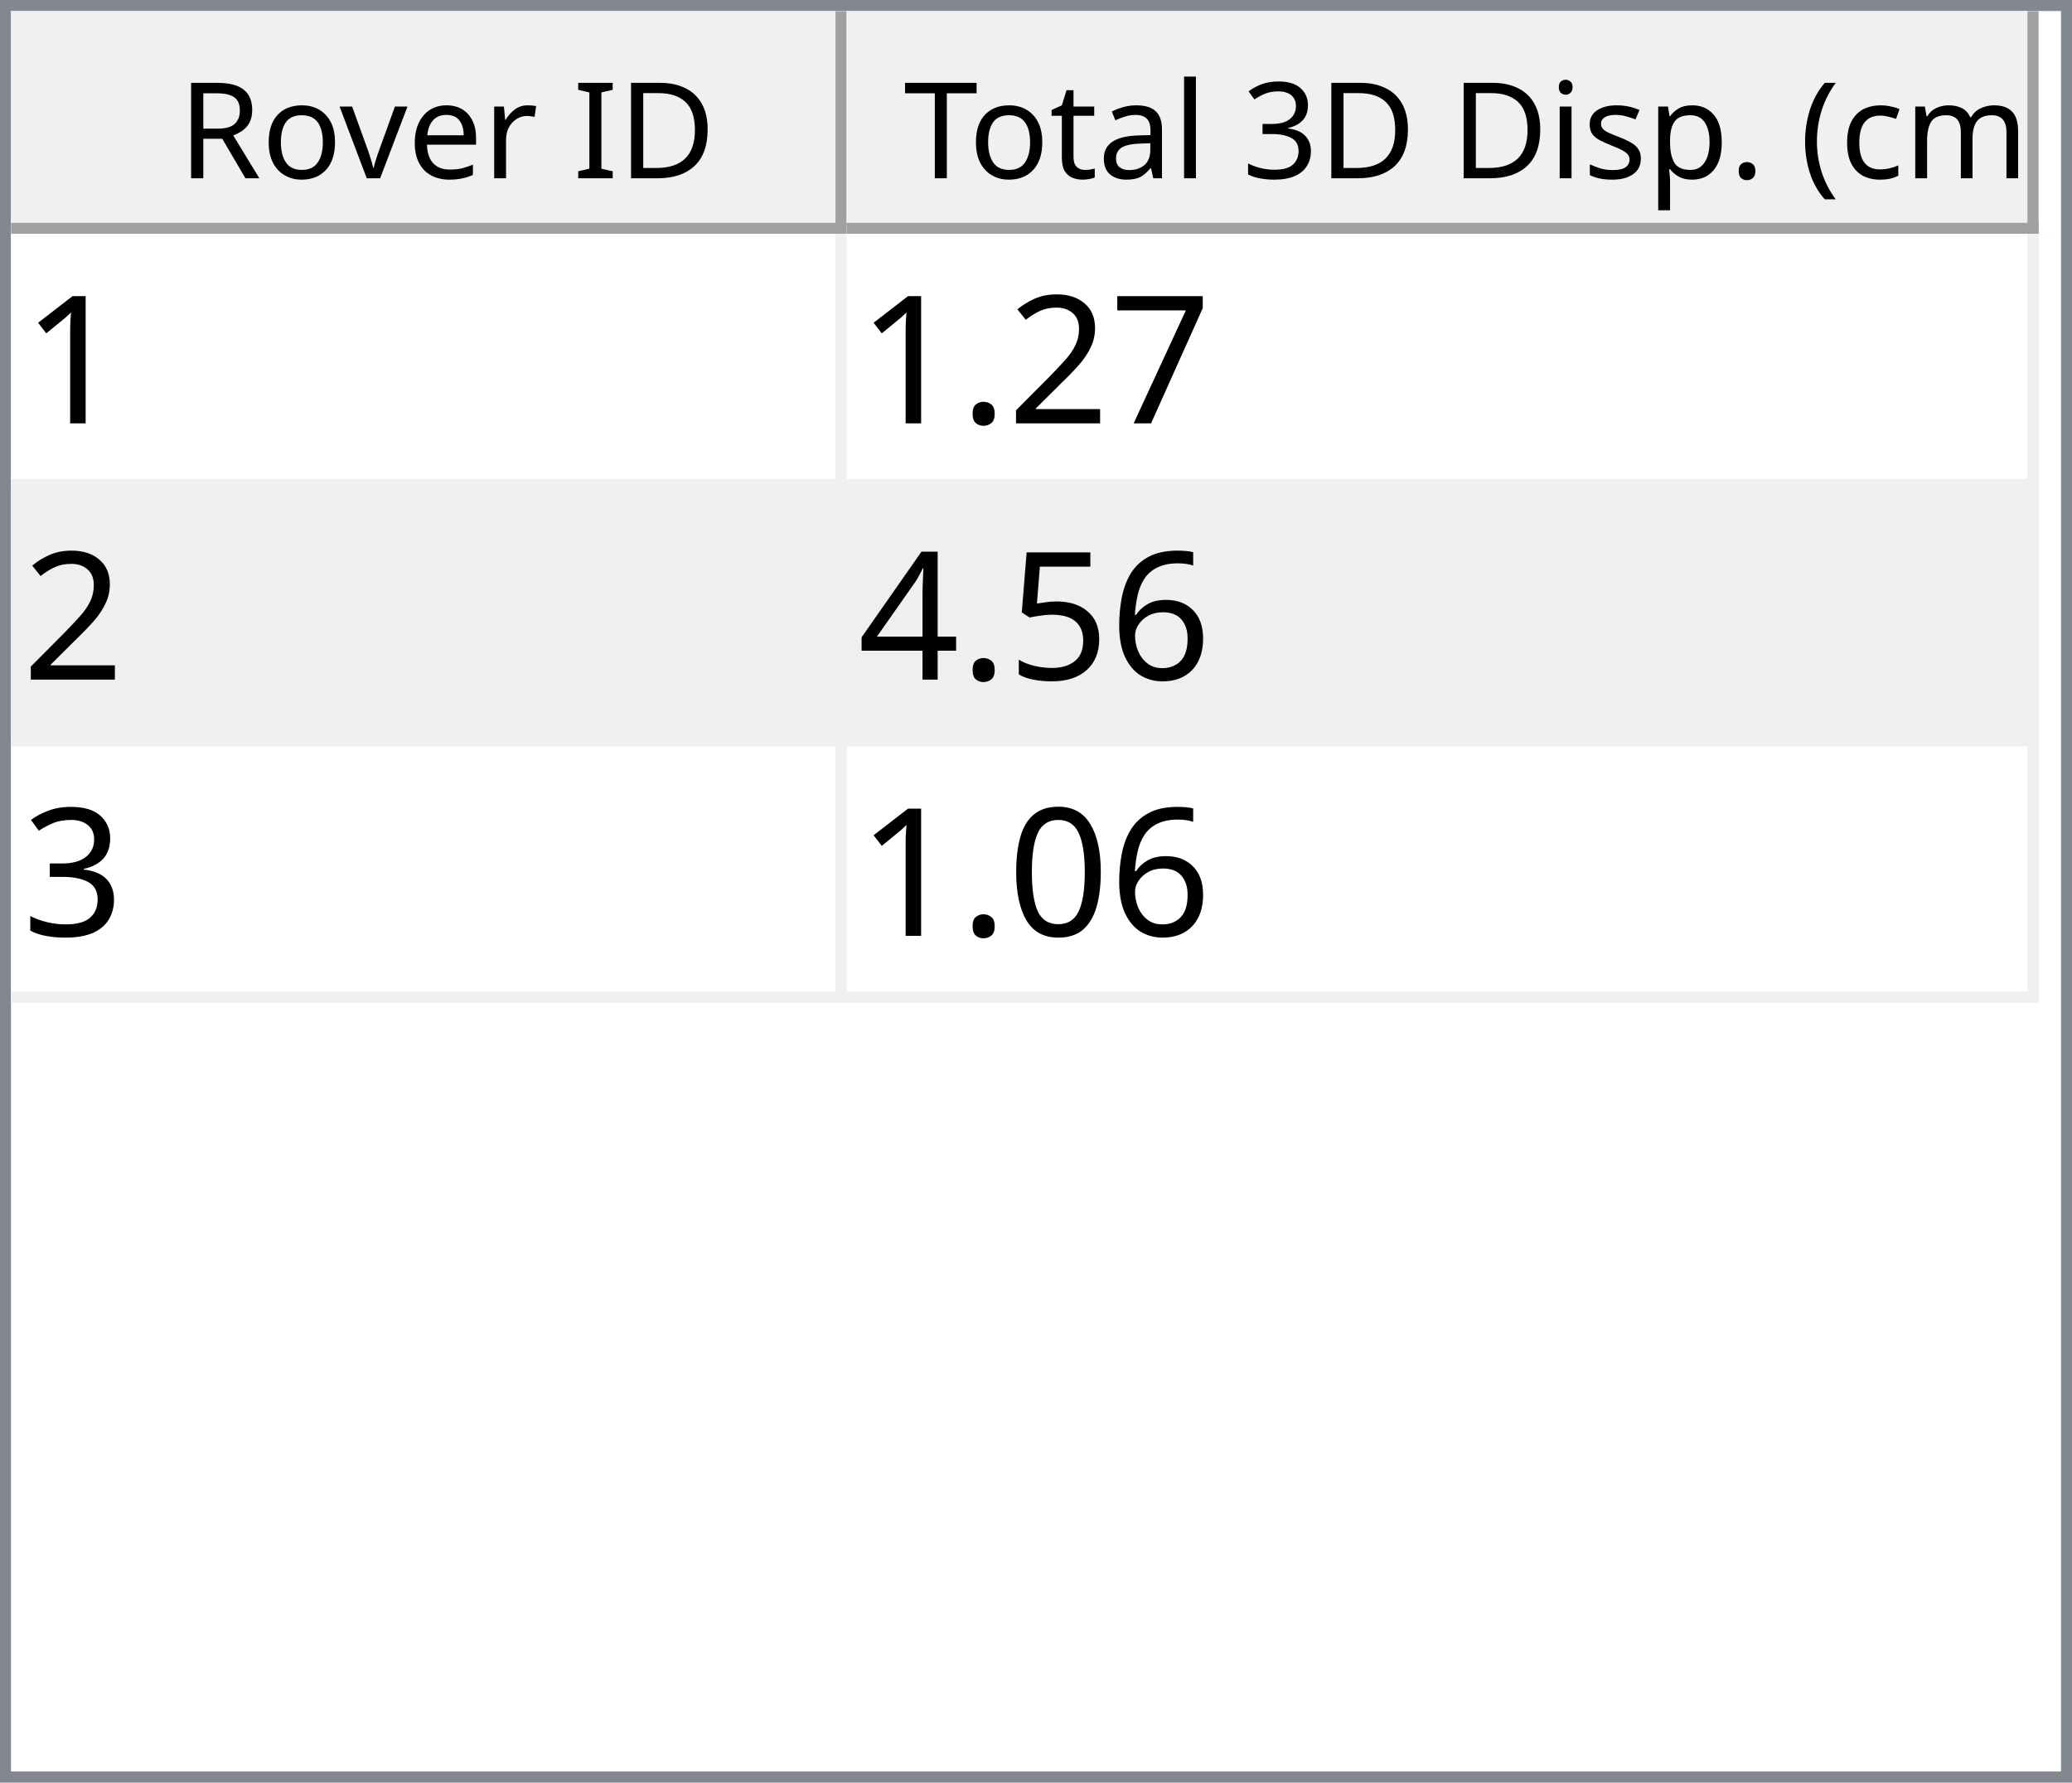
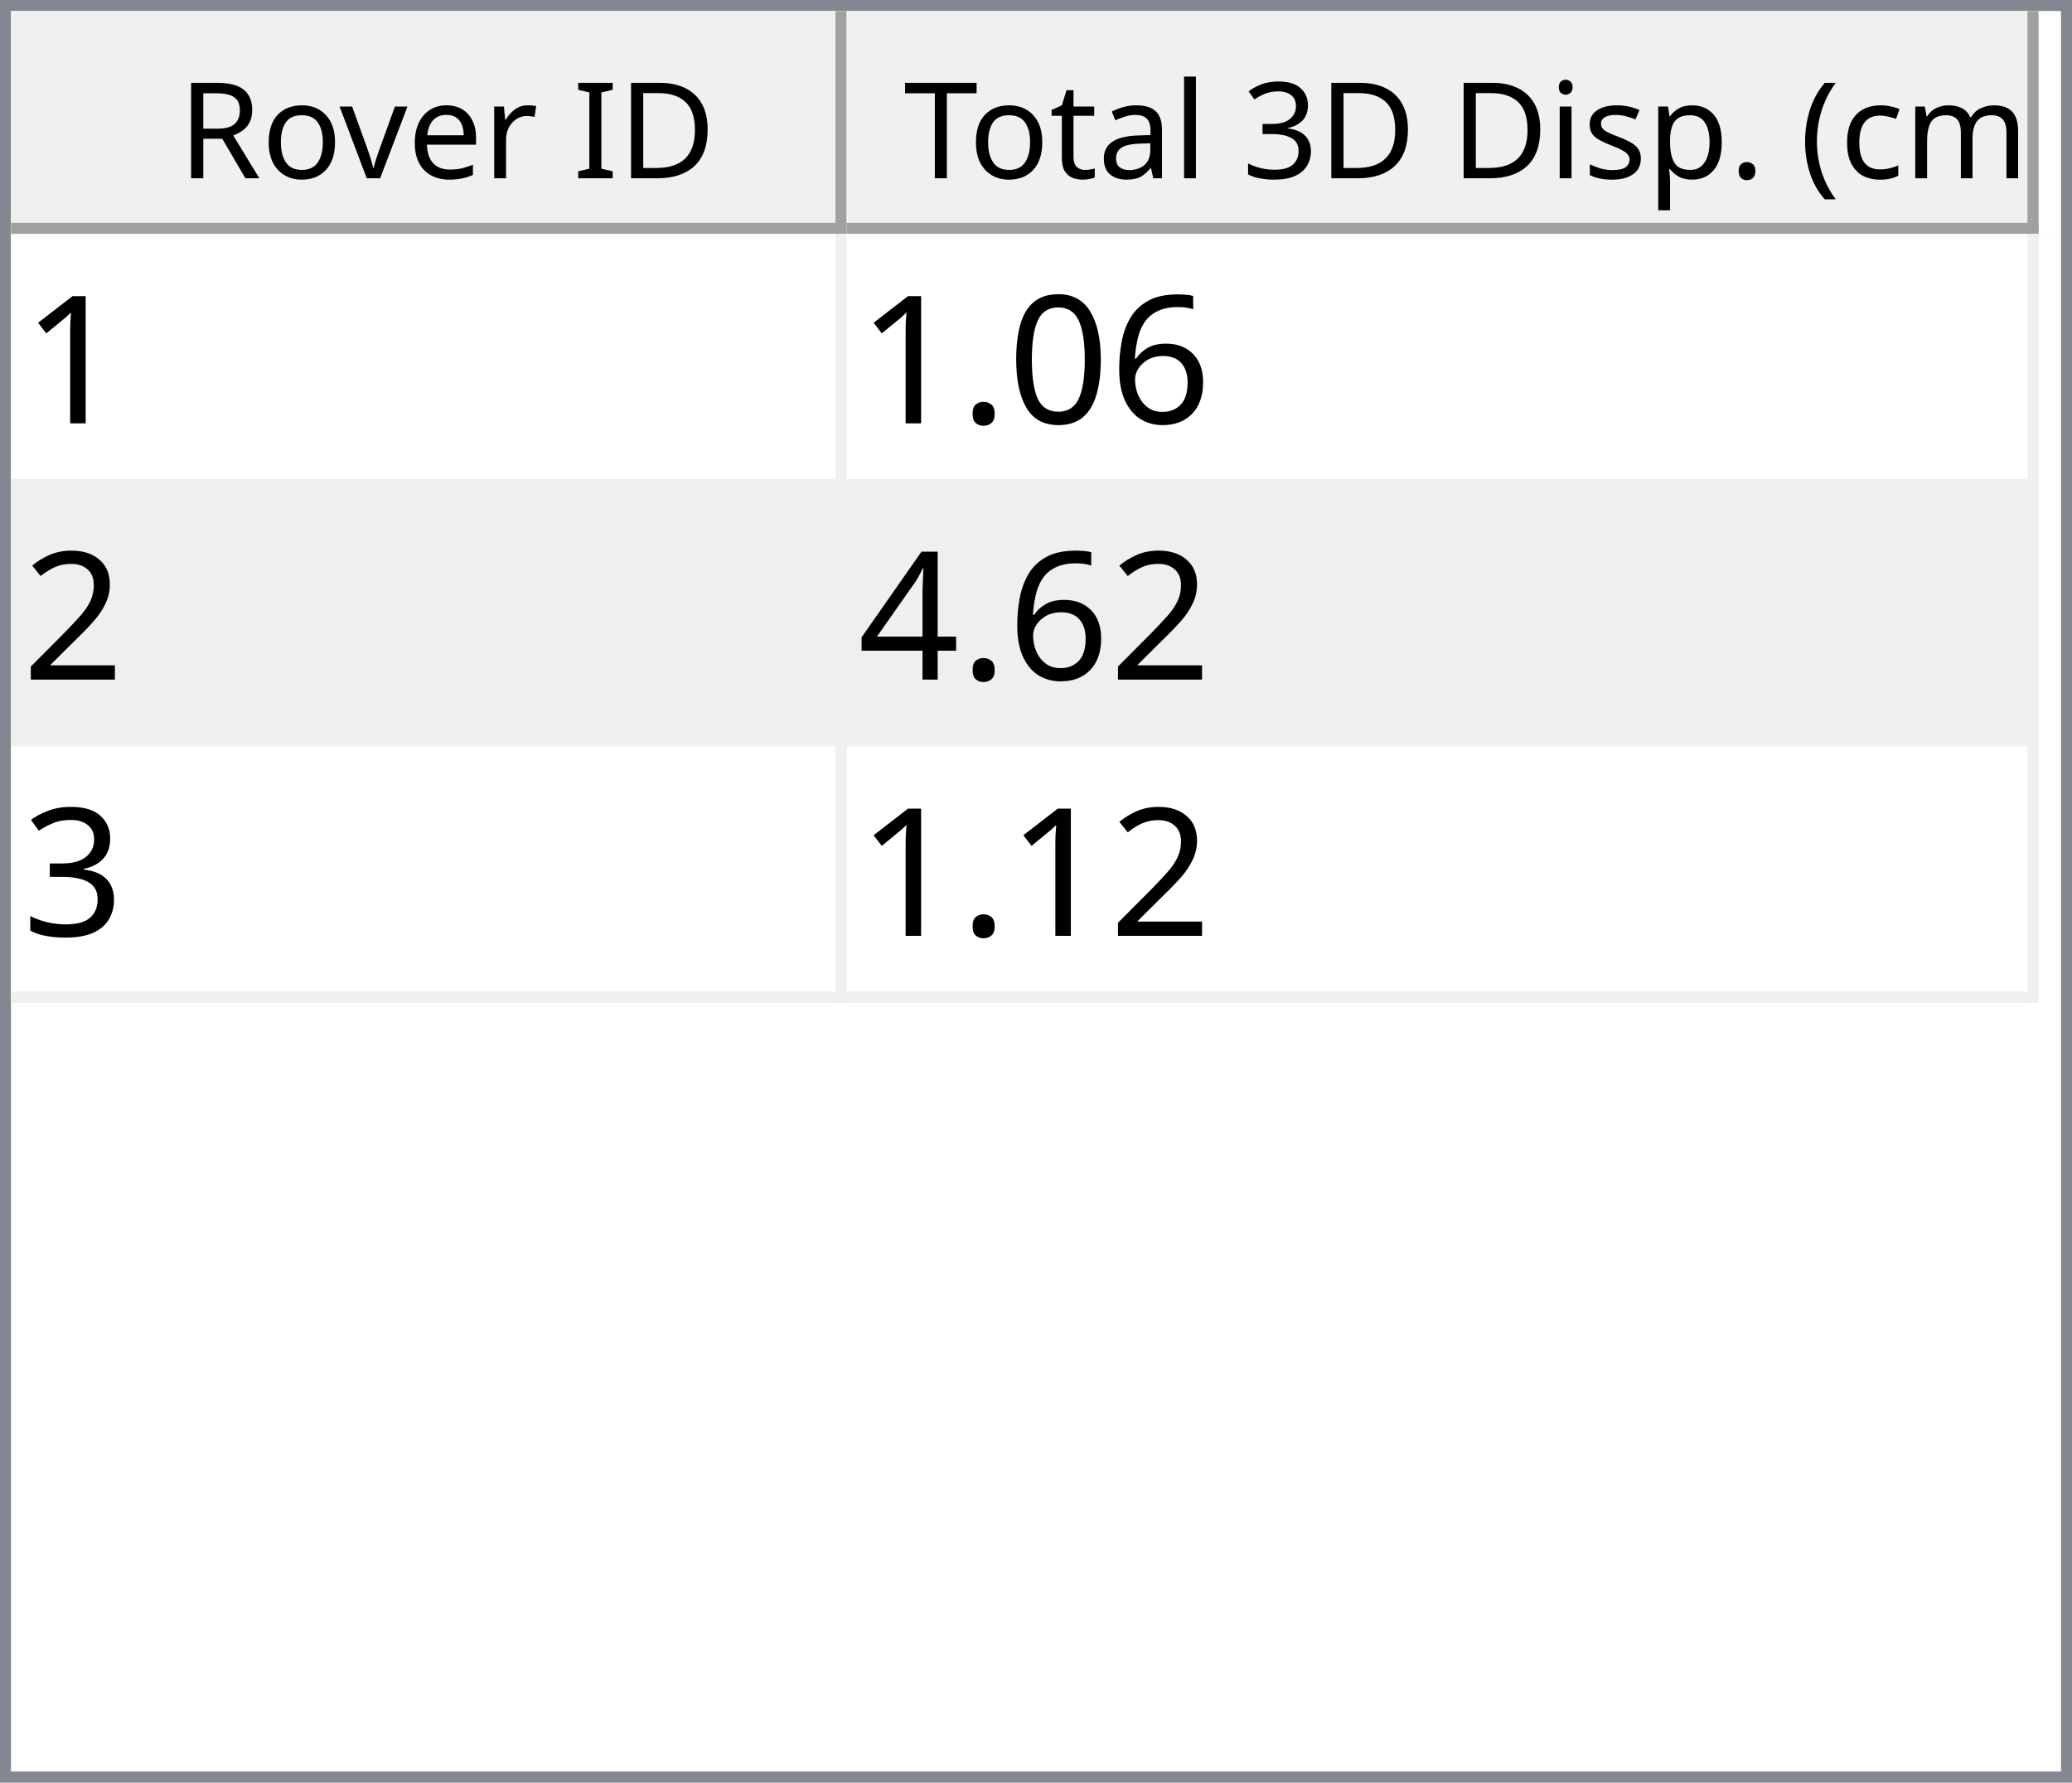
<svg xmlns="http://www.w3.org/2000/svg" style="fill-opacity:1; color-rendering:auto; color-interpolation:auto; text-rendering:auto; stroke:black; stroke-linecap:square; stroke-miterlimit:10; shape-rendering:auto; stroke-opacity:1; fill:black; stroke-dasharray:none; font-weight:normal; stroke-width:1; font-family:'Dialog'; font-style:normal; stroke-linejoin:miter; font-size:12px; stroke-dashoffset:0; image-rendering:auto;" width="186" height="160">
  <defs id="genericDefs" />
  <g>
    <defs id="defs1">
      <clipPath clipPathUnits="userSpaceOnUse" id="clipPath1">
        <path d="M0 0 L186 0 L186 160 L0 160 L0 0 Z" />
      </clipPath>
      <clipPath clipPathUnits="userSpaceOnUse" id="clipPath2">
        <path d="M0 0 L0 160 L186 160 L186 0 Z" />
      </clipPath>
      <clipPath clipPathUnits="userSpaceOnUse" id="clipPath3">
        <path d="M0 0 L0 20 L184 20 L184 0 Z" />
      </clipPath>
      <clipPath clipPathUnits="userSpaceOnUse" id="clipPath4">
        <path d="M0 0 L0 20 L75 20 L75 0 Z" />
      </clipPath>
      <clipPath clipPathUnits="userSpaceOnUse" id="clipPath5">
        <path d="M1 1 L1 19 L74 19 L74 1 Z" />
      </clipPath>
      <clipPath clipPathUnits="userSpaceOnUse" id="clipPath6">
        <path d="M0 0 L0 18 L73 18 L73 0 Z" />
      </clipPath>
      <clipPath clipPathUnits="userSpaceOnUse" id="clipPath7">
        <path d="M-0.5 -0.5 L-0.5 19.5 L74.5 19.5 L74.5 -0.5 Z" />
      </clipPath>
      <clipPath clipPathUnits="userSpaceOnUse" id="clipPath8">
        <path d="M0 0 L0 20 L107 20 L107 0 Z" />
      </clipPath>
      <clipPath clipPathUnits="userSpaceOnUse" id="clipPath9">
        <path d="M1 1 L1 19 L106 19 L106 1 Z" />
      </clipPath>
      <clipPath clipPathUnits="userSpaceOnUse" id="clipPath10">
        <path d="M0 0 L0 18 L105 18 L105 0 Z" />
      </clipPath>
      <clipPath clipPathUnits="userSpaceOnUse" id="clipPath11">
        <path d="M-0.5 -0.5 L-0.5 19.5 L106.5 19.5 L106.5 -0.5 Z" />
      </clipPath>
      <clipPath clipPathUnits="userSpaceOnUse" id="clipPath12">
        <path d="M0 0 L0 138 L184 138 L184 0 Z" />
      </clipPath>
      <clipPath clipPathUnits="userSpaceOnUse" id="clipPath13">
        <path d="M0 0 L0 69 L182 69 L182 0 Z" />
      </clipPath>
      <clipPath clipPathUnits="userSpaceOnUse" id="clipPath14">
        <path d="M-0.5 -0.5 L-0.5 68.5 L181.5 68.5 L181.5 -0.5 Z" />
      </clipPath>
      <clipPath clipPathUnits="userSpaceOnUse" id="clipPath15">
        <path d="M0 0 L0 22 L74 22 L74 0 Z" />
      </clipPath>
      <clipPath clipPathUnits="userSpaceOnUse" id="clipPath16">
        <path d="M0 0 L0 22 L106 22 L106 0 Z" />
      </clipPath>
      <font horiz-adv-x="64.551" id="font1">
        <font-face ascent="107.91" descent="25.098" units-per-em="100" style="font-style:normal; font-family:Segoe UI; font-weight:normal;" />
        <missing-glyph horiz-adv-x="64.551" d="M8.109 0 L8.109 68.266 L56.453 68.266 L56.453 0 L8.109 0 ZM15.328 7.234 L49.219 7.234 L49.219 61.031 L15.328 61.031 L15.328 7.234 Z" />
        <glyph unicode="D" horiz-adv-x="70.117" d="M9.188 0 L9.188 70.016 L28.516 70.016 Q65.531 70.016 65.531 35.891 Q65.531 19.672 55.25 9.836 Q44.969 0 27.734 0 L9.188 0 ZM17.391 62.594 L17.391 7.422 L27.828 7.422 Q41.609 7.422 49.273 14.797 Q56.938 22.172 56.938 35.688 Q56.938 62.594 28.328 62.594 L17.391 62.594 Z" />
        <glyph unicode="I" horiz-adv-x="26.611" d="M17.391 0 L9.188 0 L9.188 70.016 L17.391 70.016 L17.391 0 Z" />
        <glyph unicode=" " horiz-adv-x="27.393" d="" />
        <glyph unicode="r" horiz-adv-x="34.766" d="M34.188 41.891 Q32.078 43.5 28.125 43.5 Q23 43.5 19.555 38.672 Q16.109 33.844 16.109 25.484 L16.109 0 L8.109 0 L8.109 50 L16.109 50 L16.109 39.703 L16.312 39.703 Q18.016 44.969 21.531 47.922 Q25.047 50.875 29.391 50.875 Q32.516 50.875 34.188 50.203 L34.188 41.891 Z" />
        <glyph unicode="e" horiz-adv-x="52.295" d="M48.297 23 L12.984 23 Q13.188 14.656 17.484 10.109 Q21.781 5.562 29.297 5.562 Q37.75 5.562 44.828 11.141 L44.828 3.609 Q38.234 -1.172 27.391 -1.172 Q16.797 -1.172 10.742 5.641 Q4.688 12.453 4.688 24.812 Q4.688 36.469 11.305 43.82 Q17.922 51.172 27.734 51.172 Q37.547 51.172 42.922 44.828 Q48.297 38.484 48.297 27.203 L48.297 23 ZM40.094 29.781 Q40.047 36.719 36.75 40.578 Q33.453 44.438 27.594 44.438 Q21.922 44.438 17.969 40.383 Q14.016 36.328 13.094 29.781 L40.094 29.781 Z" />
        <glyph unicode="v" horiz-adv-x="47.9" d="M47.406 50 L27.484 0 L19.625 0 L0.688 50 L9.469 50 L22.172 13.672 Q23.578 9.672 23.922 6.688 L24.125 6.688 Q24.609 10.453 25.688 13.484 L38.969 50 L47.406 50 Z" />
        <glyph unicode="o" horiz-adv-x="58.594" d="M29 -1.172 Q17.922 -1.172 11.305 5.836 Q4.688 12.844 4.688 24.422 Q4.688 37.016 11.57 44.094 Q18.453 51.172 30.172 51.172 Q41.359 51.172 47.633 44.289 Q53.906 37.406 53.906 25.203 Q53.906 13.234 47.141 6.031 Q40.375 -1.172 29 -1.172 ZM29.594 44.438 Q21.875 44.438 17.383 39.188 Q12.891 33.938 12.891 24.703 Q12.891 15.828 17.43 10.695 Q21.969 5.562 29.594 5.562 Q37.359 5.562 41.531 10.594 Q45.703 15.625 45.703 24.906 Q45.703 34.281 41.531 39.359 Q37.359 44.438 29.594 44.438 Z" />
        <glyph unicode="R" horiz-adv-x="59.814" d="M59.375 0 L49.609 0 L37.891 19.625 Q36.281 22.359 34.766 24.289 Q33.25 26.219 31.664 27.438 Q30.078 28.656 28.25 29.219 Q26.422 29.781 24.125 29.781 L17.391 29.781 L17.391 0 L9.188 0 L9.188 70.016 L30.078 70.016 Q34.672 70.016 38.555 68.867 Q42.438 67.719 45.289 65.375 Q48.141 63.031 49.758 59.547 Q51.375 56.062 51.375 51.375 Q51.375 47.703 50.273 44.656 Q49.172 41.609 47.148 39.211 Q45.125 36.812 42.266 35.133 Q39.406 33.453 35.844 32.516 L35.844 32.328 Q37.594 31.547 38.891 30.547 Q40.188 29.547 41.359 28.18 Q42.531 26.812 43.68 25.078 Q44.828 23.344 46.234 21.047 L59.375 0 ZM17.391 62.594 L17.391 37.203 L28.516 37.203 Q31.594 37.203 34.203 38.133 Q36.812 39.062 38.719 40.797 Q40.625 42.531 41.703 45.047 Q42.781 47.562 42.781 50.688 Q42.781 56.297 39.141 59.445 Q35.5 62.594 28.609 62.594 L17.391 62.594 Z" />
        <glyph unicode=")" horiz-adv-x="30.176" d="M8.297 -15.922 L1.172 -15.922 Q16.406 2.344 16.406 26.812 Q16.406 51.469 1.078 70.016 L8.297 70.016 Q23.531 52.156 23.531 26.703 Q23.531 1.375 8.297 -15.922 Z" />
        <glyph unicode="m" horiz-adv-x="86.133" d="M79.109 0 L71.094 0 L71.094 28.719 Q71.094 37.016 68.531 40.727 Q65.969 44.438 59.906 44.438 Q54.781 44.438 51.195 39.75 Q47.609 35.062 47.609 28.516 L47.609 0 L39.594 0 L39.594 29.688 Q39.594 44.438 28.219 44.438 Q22.953 44.438 19.531 40.016 Q16.109 35.594 16.109 28.516 L16.109 0 L8.109 0 L8.109 50 L16.109 50 L16.109 42.094 L16.312 42.094 Q21.625 51.172 31.844 51.172 Q36.969 51.172 40.773 48.312 Q44.578 45.453 46 40.828 Q51.562 51.172 62.594 51.172 Q79.109 51.172 79.109 30.812 L79.109 0 Z" />
        <glyph unicode="c" horiz-adv-x="46.191" d="M42.188 2.297 Q36.422 -1.172 28.516 -1.172 Q17.828 -1.172 11.258 5.789 Q4.688 12.75 4.688 23.828 Q4.688 36.188 11.766 43.68 Q18.844 51.172 30.672 51.172 Q37.25 51.172 42.281 48.734 L42.281 40.531 Q36.719 44.438 30.375 44.438 Q22.703 44.438 17.797 38.945 Q12.891 33.453 12.891 24.516 Q12.891 15.719 17.508 10.641 Q22.125 5.562 29.891 5.562 Q36.422 5.562 42.188 9.906 L42.188 2.297 Z" />
        <glyph unicode="(" horiz-adv-x="30.176" d="M29.109 -15.922 L21.969 -15.922 Q6.844 1.375 6.844 26.703 Q6.844 52.156 21.969 70.016 L29.203 70.016 Q13.875 51.469 13.875 26.812 Q13.875 2.344 29.109 -15.922 Z" />
        <glyph unicode="." horiz-adv-x="21.68" d="M10.891 -1.078 Q8.641 -1.078 7.055 0.539 Q5.469 2.156 5.469 4.391 Q5.469 6.641 7.055 8.273 Q8.641 9.906 10.891 9.906 Q13.188 9.906 14.797 8.273 Q16.406 6.641 16.406 4.391 Q16.406 2.156 14.797 0.539 Q13.188 -1.078 10.891 -1.078 Z" />
        <glyph unicode="p" horiz-adv-x="58.789" d="M16.312 7.234 L16.109 7.234 L16.109 -23 L8.109 -23 L8.109 50 L16.109 50 L16.109 41.219 L16.312 41.219 Q22.219 51.172 33.594 51.172 Q43.266 51.172 48.688 44.461 Q54.109 37.75 54.109 26.469 Q54.109 13.922 48 6.375 Q41.891 -1.172 31.297 -1.172 Q21.578 -1.172 16.312 7.234 ZM16.109 27.391 L16.109 20.406 Q16.109 14.203 20.141 9.883 Q24.172 5.562 30.375 5.562 Q37.641 5.562 41.773 11.133 Q45.906 16.703 45.906 26.609 Q45.906 34.969 42.047 39.703 Q38.188 44.438 31.594 44.438 Q24.609 44.438 20.359 39.578 Q16.109 34.719 16.109 27.391 Z" />
        <glyph unicode="s" horiz-adv-x="42.432" d="M5.078 1.812 L5.078 10.406 Q11.625 5.562 19.484 5.562 Q30.031 5.562 30.031 12.594 Q30.031 14.594 29.125 15.992 Q28.219 17.391 26.68 18.461 Q25.141 19.531 23.07 20.383 Q21 21.234 18.609 22.172 Q15.281 23.484 12.766 24.828 Q10.25 26.172 8.57 27.859 Q6.891 29.547 6.031 31.695 Q5.172 33.844 5.172 36.719 Q5.172 40.234 6.789 42.945 Q8.406 45.656 11.086 47.484 Q13.766 49.312 17.211 50.242 Q20.656 51.172 24.312 51.172 Q30.812 51.172 35.938 48.922 L35.938 40.828 Q30.422 44.438 23.25 44.438 Q21 44.438 19.195 43.922 Q17.391 43.406 16.094 42.477 Q14.797 41.547 14.086 40.258 Q13.375 38.969 13.375 37.406 Q13.375 35.453 14.086 34.133 Q14.797 32.812 16.164 31.789 Q17.531 30.766 19.484 29.938 Q21.438 29.109 23.922 28.125 Q27.25 26.859 29.883 25.516 Q32.516 24.172 34.375 22.484 Q36.234 20.797 37.234 18.602 Q38.234 16.406 38.234 13.375 Q38.234 9.672 36.602 6.938 Q34.969 4.203 32.234 2.398 Q29.5 0.594 25.93 -0.289 Q22.359 -1.172 18.453 -1.172 Q10.75 -1.172 5.078 1.812 Z" />
        <glyph unicode="i" horiz-adv-x="24.219" d="M12.203 62.703 Q10.062 62.703 8.547 64.164 Q7.031 65.625 7.031 67.875 Q7.031 70.125 8.547 71.609 Q10.062 73.094 12.203 73.094 Q14.406 73.094 15.945 71.609 Q17.484 70.125 17.484 67.875 Q17.484 65.719 15.945 64.211 Q14.406 62.703 12.203 62.703 ZM16.109 0 L8.109 0 L8.109 50 L16.109 50 L16.109 0 Z" />
        <glyph unicode="3" horiz-adv-x="53.906" d="M46.531 19.828 Q46.531 15.094 44.75 11.211 Q42.969 7.328 39.719 4.57 Q36.469 1.812 31.93 0.297 Q27.391 -1.219 21.922 -1.219 Q11.922 -1.219 6 2.594 L6 11.188 Q13.094 5.609 22.219 5.609 Q25.875 5.609 28.828 6.539 Q31.781 7.469 33.906 9.227 Q36.031 10.984 37.18 13.477 Q38.328 15.969 38.328 19.094 Q38.328 32.812 18.797 32.812 L12.984 32.812 L12.984 39.594 L18.5 39.594 Q35.797 39.594 35.797 52.484 Q35.797 64.406 22.609 64.406 Q15.188 64.406 8.688 59.422 L8.688 67.188 Q15.375 71.188 24.609 71.188 Q29 71.188 32.57 69.969 Q36.141 68.75 38.68 66.555 Q41.219 64.359 42.609 61.281 Q44 58.203 44 54.5 Q44 40.672 30.031 36.719 L30.031 36.531 Q33.594 36.141 36.625 34.797 Q39.656 33.453 41.852 31.305 Q44.047 29.156 45.289 26.25 Q46.531 23.344 46.531 19.828 Z" />
        <glyph unicode="l" horiz-adv-x="24.219" d="M16.109 0 L8.109 0 L8.109 74.031 L16.109 74.031 L16.109 0 Z" />
        <glyph unicode="a" horiz-adv-x="50.879" d="M43.891 0 L35.891 0 L35.891 7.812 L35.688 7.812 Q30.469 -1.172 20.312 -1.172 Q12.844 -1.172 8.617 2.781 Q4.391 6.734 4.391 13.281 Q4.391 27.297 20.906 29.594 L35.891 31.688 Q35.891 44.438 25.594 44.438 Q16.547 44.438 9.281 38.281 L9.281 46.484 Q16.656 51.172 26.266 51.172 Q43.891 51.172 43.891 32.516 L43.891 0 ZM35.891 25.297 L23.828 23.641 Q18.266 22.859 15.43 20.875 Q12.594 18.891 12.594 13.875 Q12.594 10.203 15.211 7.883 Q17.828 5.562 22.172 5.562 Q28.125 5.562 32.008 9.742 Q35.891 13.922 35.891 20.312 L35.891 25.297 Z" />
        <glyph unicode="t" horiz-adv-x="33.887" d="M31.297 0.484 Q28.469 -1.078 23.828 -1.078 Q10.688 -1.078 10.688 13.578 L10.688 43.172 L2.094 43.172 L2.094 50 L10.688 50 L10.688 62.203 L18.703 64.797 L18.703 50 L31.297 50 L31.297 43.172 L18.703 43.172 L18.703 14.984 Q18.703 9.969 20.414 7.82 Q22.125 5.672 26.078 5.672 Q29.109 5.672 31.297 7.328 L31.297 0.484 Z" />
        <glyph unicode="T" horiz-adv-x="52.393" d="M50.594 62.594 L30.375 62.594 L30.375 0 L22.172 0 L22.172 62.594 L2 62.594 L2 70.016 L50.594 70.016 L50.594 62.594 Z" />
      </font>
      <font horiz-adv-x="75.0" id="font2">
        <font-face ascent="100.537" descent="21.973" units-per-em="100" style="font-style:normal; font-family:sans-serif; font-weight:normal;" />
        <missing-glyph horiz-adv-x="75.0" d="M12.5 0 L12.5 62.5 L62.5 62.5 L62.5 0 L12.5 0 ZM14.062 1.562 L60.938 1.562 L60.938 60.938 L14.062 60.938 L14.062 1.562 Z" />
        <glyph unicode="1" horiz-adv-x="55.615" d="M37.25 0 L28.469 0 L28.469 56 Q25.297 52.984 20.141 49.953 Q14.984 46.922 10.891 45.406 L10.891 53.906 Q18.266 57.375 23.781 62.305 Q29.297 67.234 31.594 71.875 L37.25 71.875 L37.25 0 Z" />
-         <glyph unicode="7" horiz-adv-x="55.615" d="M4.734 62.203 L4.734 70.656 L51.078 70.656 L51.078 63.812 Q44.234 56.547 37.523 44.484 Q30.812 32.422 27.156 19.672 Q24.516 10.688 23.781 0 L14.75 0 Q14.891 8.453 18.062 20.414 Q21.234 32.375 27.172 43.484 Q33.109 54.594 39.797 62.203 L4.734 62.203 Z" />
+         <glyph unicode="6" horiz-adv-x="55.615" d="M49.75 54.047 L41.016 53.375 Q39.844 58.547 37.703 60.891 Q34.125 64.656 28.906 64.656 Q24.703 64.656 21.531 62.312 Q17.391 59.281 14.992 53.469 Q12.594 47.656 12.5 36.922 Q15.672 41.75 20.266 44.094 Q24.859 46.438 29.891 46.438 Q38.672 46.438 44.852 39.969 Q51.031 33.5 51.031 23.25 Q51.031 16.5 48.125 10.719 Q45.219 4.938 40.141 1.859 Q35.062 -1.219 28.609 -1.219 Q17.625 -1.219 10.695 6.859 Q3.766 14.938 3.766 33.5 Q3.766 54.25 11.422 63.672 Q18.109 71.875 29.438 71.875 Q37.891 71.875 43.289 67.141 Q48.688 62.406 49.75 54.047 ZM13.875 23.188 Q13.875 18.656 15.797 14.508 Q17.719 10.359 21.188 8.18 Q24.656 6 28.469 6 Q34.031 6 38.039 10.492 Q42.047 14.984 42.047 22.703 Q42.047 30.125 38.086 34.398 Q34.125 38.672 28.125 38.672 Q22.172 38.672 18.023 34.398 Q13.875 30.125 13.875 23.188 Z" />
+         <glyph unicode="0" horiz-adv-x="55.615" d="M4.156 35.297 Q4.156 48 6.766 55.742 Q9.375 63.484 14.523 67.68 Q19.672 71.875 27.484 71.875 Q33.25 71.875 37.594 69.555 Q41.938 67.234 44.773 62.867 Q47.609 58.5 49.219 52.227 Q50.828 45.953 50.828 35.297 Q50.828 22.703 48.242 14.969 Q45.656 7.234 40.508 3.008 Q35.359 -1.219 27.484 -1.219 Q17.141 -1.219 11.234 6.203 Q4.156 15.141 4.156 35.297 ZM13.188 35.297 Q13.188 17.672 17.312 11.836 Q21.438 6 27.484 6 Q33.547 6 37.672 11.859 Q41.797 17.719 41.797 35.297 Q41.797 52.984 37.672 58.789 Q33.547 64.594 27.391 64.594 Q21.344 64.594 17.719 59.469 Q13.188 52.938 13.188 35.297 Z" />
+         <glyph unicode="." horiz-adv-x="27.783" d="M9.078 0 L9.078 10.016 L19.094 10.016 L19.094 0 L9.078 0 Z" />
        <glyph unicode="2" horiz-adv-x="55.615" d="M50.344 8.453 L50.344 0 L3.031 0 Q2.938 3.172 4.047 6.109 Q5.859 10.938 9.836 15.625 Q13.812 20.312 21.344 26.469 Q33.016 36.031 37.117 41.625 Q41.219 47.219 41.219 52.203 Q41.219 57.422 37.477 61.008 Q33.734 64.594 27.734 64.594 Q21.391 64.594 17.578 60.789 Q13.766 56.984 13.719 50.25 L4.688 51.172 Q5.609 61.281 11.664 66.578 Q17.719 71.875 27.938 71.875 Q38.234 71.875 44.242 66.164 Q50.25 60.453 50.25 52 Q50.25 47.703 48.492 43.555 Q46.734 39.406 42.656 34.812 Q38.578 30.219 29.109 22.219 Q21.188 15.578 18.945 13.211 Q16.703 10.844 15.234 8.453 L50.344 8.453 Z" />
-         <glyph unicode="." horiz-adv-x="27.783" d="M9.078 0 L9.078 10.016 L19.094 10.016 L19.094 0 L9.078 0 Z" />
-         <glyph unicode="6" horiz-adv-x="55.615" d="M49.75 54.047 L41.016 53.375 Q39.844 58.547 37.703 60.891 Q34.125 64.656 28.906 64.656 Q24.703 64.656 21.531 62.312 Q17.391 59.281 14.992 53.469 Q12.594 47.656 12.5 36.922 Q15.672 41.75 20.266 44.094 Q24.859 46.438 29.891 46.438 Q38.672 46.438 44.852 39.969 Q51.031 33.5 51.031 23.25 Q51.031 16.5 48.125 10.719 Q45.219 4.938 40.141 1.859 Q35.062 -1.219 28.609 -1.219 Q17.625 -1.219 10.695 6.859 Q3.766 14.938 3.766 33.5 Q3.766 54.25 11.422 63.672 Q18.109 71.875 29.438 71.875 Q37.891 71.875 43.289 67.141 Q48.688 62.406 49.75 54.047 ZM13.875 23.188 Q13.875 18.656 15.797 14.508 Q17.719 10.359 21.188 8.18 Q24.656 6 28.469 6 Q34.031 6 38.039 10.492 Q42.047 14.984 42.047 22.703 Q42.047 30.125 38.086 34.398 Q34.125 38.672 28.125 38.672 Q22.172 38.672 18.023 34.398 Q13.875 30.125 13.875 23.188 Z" />
-         <glyph unicode="5" horiz-adv-x="55.615" d="M4.156 18.75 L13.375 19.531 Q14.406 12.797 18.141 9.398 Q21.875 6 27.156 6 Q33.5 6 37.891 10.789 Q42.281 15.578 42.281 23.484 Q42.281 31 38.062 35.352 Q33.844 39.703 27 39.703 Q22.75 39.703 19.336 37.773 Q15.922 35.844 13.969 32.766 L5.719 33.844 L12.641 70.609 L48.25 70.609 L48.25 62.203 L19.672 62.203 L15.828 42.969 Q22.266 47.469 29.344 47.469 Q38.719 47.469 45.164 40.969 Q51.609 34.469 51.609 24.266 Q51.609 14.547 45.953 7.469 Q39.062 -1.219 27.156 -1.219 Q17.391 -1.219 11.211 4.25 Q5.031 9.719 4.156 18.75 Z" />
        <glyph unicode="4" horiz-adv-x="55.615" d="M32.328 0 L32.328 17.141 L1.266 17.141 L1.266 25.203 L33.938 71.578 L41.109 71.578 L41.109 25.203 L50.781 25.203 L50.781 17.141 L41.109 17.141 L41.109 0 L32.328 0 ZM32.328 25.203 L32.328 57.469 L9.906 25.203 L32.328 25.203 Z" />
        <glyph unicode="3" horiz-adv-x="55.615" d="M4.203 18.891 L12.984 20.062 Q14.5 12.594 18.141 9.297 Q21.781 6 27 6 Q33.203 6 37.477 10.297 Q41.75 14.594 41.75 20.953 Q41.75 27 37.797 30.93 Q33.844 34.859 27.734 34.859 Q25.25 34.859 21.531 33.891 L22.516 41.609 Q23.391 41.5 23.922 41.5 Q29.547 41.5 34.039 44.43 Q38.531 47.359 38.531 53.469 Q38.531 58.297 35.258 61.477 Q31.984 64.656 26.812 64.656 Q21.688 64.656 18.266 61.43 Q14.844 58.203 13.875 51.766 L5.078 53.328 Q6.688 62.156 12.398 67.016 Q18.109 71.875 26.609 71.875 Q32.469 71.875 37.398 69.359 Q42.328 66.844 44.945 62.5 Q47.562 58.156 47.562 53.266 Q47.562 48.641 45.07 44.828 Q42.578 41.016 37.703 38.766 Q44.047 37.312 47.562 32.695 Q51.078 28.078 51.078 21.141 Q51.078 11.766 44.242 5.25 Q37.406 -1.266 26.953 -1.266 Q17.531 -1.266 11.305 4.352 Q5.078 9.969 4.203 18.891 Z" />
-         <glyph unicode="0" horiz-adv-x="55.615" d="M4.156 35.297 Q4.156 48 6.766 55.742 Q9.375 63.484 14.523 67.68 Q19.672 71.875 27.484 71.875 Q33.25 71.875 37.594 69.555 Q41.938 67.234 44.773 62.867 Q47.609 58.5 49.219 52.227 Q50.828 45.953 50.828 35.297 Q50.828 22.703 48.242 14.969 Q45.656 7.234 40.508 3.008 Q35.359 -1.219 27.484 -1.219 Q17.141 -1.219 11.234 6.203 Q4.156 15.141 4.156 35.297 ZM13.188 35.297 Q13.188 17.672 17.312 11.836 Q21.438 6 27.484 6 Q33.547 6 37.672 11.859 Q41.797 17.719 41.797 35.297 Q41.797 52.984 37.672 58.789 Q33.547 64.594 27.391 64.594 Q21.344 64.594 17.719 59.469 Q13.188 52.938 13.188 35.297 Z" />
      </font>
    </defs>
    <g style="fill:white; stroke:white;">
      <rect x="0" y="0" width="186" style="clip-path:url(#clipPath1); stroke:none;" height="160" />
    </g>
    <g style="fill:white; text-rendering:optimizeSpeed; color-rendering:optimizeSpeed; image-rendering:optimizeSpeed; shape-rendering:crispEdges; stroke:white; color-interpolation:sRGB;">
      <rect x="0" width="186" height="160" y="0" style="stroke:none;" />
      <path style="stroke:none;" d="M0 160 L186 160 L186 0 L0 0 Z" />
    </g>
    <g style="fill:rgb(240,240,240); font-family:'Segoe UI'; stroke:rgb(240,240,240);">
      <rect x="0" y="0" width="186" style="clip-path:url(#clipPath2); stroke:none;" height="160" />
    </g>
    <g style="fill:rgb(130,135,144); font-family:'Segoe UI'; stroke:rgb(130,135,144);">
      <path d="M0 0 L186 0 L186 160 L0 160 L0 0 ZM1 1 L185 1 L185 159 L1 159 L1 1 Z" style="fill-rule:evenodd; clip-path:url(#clipPath2); stroke:none;" />
    </g>
    <g style="fill:white; font-family:'Segoe UI'; stroke:white;" transform="translate(1,1)">
      <rect x="0" y="0" width="184" style="clip-path:url(#clipPath3); stroke:none;" height="20" />
    </g>
    <g style="fill:rgb(240,240,240); font-family:'Segoe UI'; stroke:rgb(240,240,240);" transform="translate(1,1)">
      <rect x="0" y="0" width="75" style="clip-path:url(#clipPath4); stroke:none;" height="20" />
    </g>
    <g style="font-family:'Segoe UI';" transform="translate(2,2)">
      <text x="14" xml:space="preserve" y="14" style="clip-path:url(#clipPath6); stroke:none;">Rover ID</text>
    </g>
    <g style="fill:rgb(160,160,160); font-family:'Segoe UI'; stroke:rgb(160,160,160); stroke-linejoin:bevel;" transform="translate(1.5,1.5)">
      <line x1="74" x2="74" y1="0" style="fill:none; clip-path:url(#clipPath7);" y2="19" />
    </g>
    <g style="fill:rgb(160,160,160); font-family:'Segoe UI'; stroke:rgb(160,160,160); stroke-linejoin:bevel;" transform="matrix(1,0,0,1,1,1) translate(0.5,0.5)">
      <line x1="0" x2="74" y1="19" style="fill:none; clip-path:url(#clipPath7);" y2="19" />
    </g>
    <g style="fill:rgb(240,240,240); font-family:'Segoe UI'; stroke:rgb(240,240,240);" transform="translate(76,1)">
      <rect x="0" y="0" width="107" style="clip-path:url(#clipPath8); stroke:none;" height="20" />
    </g>
    <g style="font-family:'Segoe UI';" transform="translate(77,2)">
      <text x="1" xml:space="preserve" y="14" style="clip-path:url(#clipPath10); stroke:none;"> Total 3D Disp. (cm)</text>
    </g>
    <g style="fill:rgb(160,160,160); font-family:'Segoe UI'; stroke:rgb(160,160,160); stroke-linejoin:bevel;" transform="translate(76.5,1.5)">
      <line x1="106" x2="106" y1="0" style="fill:none; clip-path:url(#clipPath11);" y2="19" />
    </g>
    <g style="fill:rgb(160,160,160); font-family:'Segoe UI'; stroke:rgb(160,160,160); stroke-linejoin:bevel;" transform="matrix(1,0,0,1,76,1) translate(0.5,0.5)">
      <line x1="0" x2="106" y1="19" style="fill:none; clip-path:url(#clipPath11);" y2="19" />
    </g>
    <g style="fill:white; font-family:'Segoe UI'; stroke:white;" transform="translate(1,21)">
      <rect x="0" y="0" width="184" style="clip-path:url(#clipPath12); stroke:none;" height="138" />
    </g>
    <g style="fill:rgb(240,240,240); font-size:16px; font-family:sans-serif; stroke:rgb(240,240,240);" transform="translate(1,21)">
      <rect x="0" y="0" width="182" style="clip-path:url(#clipPath13); stroke:none;" height="69" />
      <line transform="translate(0.5,0.5)" x1="0" x2="181" y1="22" style="clip-path:url(#clipPath14); fill:none; stroke-linejoin:bevel;" y2="22" />
    </g>
    <g transform="matrix(1,0,0,1,1,21) translate(0.5,0.5)" style="fill:rgb(240,240,240); font-size:16px; font-family:sans-serif; stroke:rgb(240,240,240); stroke-linejoin:bevel;">
      <line x1="0" x2="181" y1="45" style="fill:none; clip-path:url(#clipPath14);" y2="45" />
    </g>
    <g transform="matrix(1,0,0,1,1,21) translate(0.5,0.5)" style="fill:rgb(240,240,240); font-size:16px; font-family:sans-serif; stroke:rgb(240,240,240); stroke-linejoin:bevel;">
      <line x1="0" x2="181" y1="68" style="fill:none; clip-path:url(#clipPath14);" y2="68" />
    </g>
    <g transform="matrix(1,0,0,1,1,21) translate(0.5,0.5)" style="fill:rgb(240,240,240); font-size:16px; font-family:sans-serif; stroke:rgb(240,240,240); stroke-linejoin:bevel;">
      <line x1="74" x2="74" y1="0" style="fill:none; clip-path:url(#clipPath14);" y2="68" />
    </g>
    <g transform="matrix(1,0,0,1,1,21) translate(0.5,0.5)" style="fill:rgb(240,240,240); font-size:16px; font-family:sans-serif; stroke:rgb(240,240,240); stroke-linejoin:bevel;">
      <line x1="181" x2="181" y1="0" style="fill:none; clip-path:url(#clipPath14);" y2="68" />
    </g>
    <g style="fill:white; font-size:16px; font-family:sans-serif; stroke:white;" transform="matrix(1,0,0,1,1,21)">
      <rect x="0" y="0" width="74" style="clip-path:url(#clipPath15); stroke:none;" height="22" />
      <text x="1" y="17" style="fill:black; clip-path:url(#clipPath15); stroke:none;" xml:space="preserve">1</text>
    </g>
    <g style="fill:white; font-size:16px; font-family:sans-serif; stroke:white;" transform="matrix(1,0,0,1,1,21) translate(75,0)">
      <rect x="0" y="0" width="106" style="clip-path:url(#clipPath16); stroke:none;" height="22" />
-       <text x="1" y="17" style="fill:black; clip-path:url(#clipPath16); stroke:none;" xml:space="preserve">1.27</text>
+       <text x="1" y="17" style="fill:black; clip-path:url(#clipPath16); stroke:none;" xml:space="preserve">1.06</text>
    </g>
    <g style="fill:rgb(239,239,239); font-size:16px; font-family:sans-serif; stroke:rgb(239,239,239);" transform="matrix(1,0,0,1,1,21) translate(0,23)">
      <rect x="0" y="0" width="74" style="clip-path:url(#clipPath15); stroke:none;" height="22" />
      <text x="1" y="17" style="fill:black; clip-path:url(#clipPath15); stroke:none;" xml:space="preserve">2</text>
    </g>
    <g style="fill:rgb(239,239,239); font-size:16px; font-family:sans-serif; stroke:rgb(239,239,239);" transform="matrix(1,0,0,1,1,21) translate(75,23)">
      <rect x="0" y="0" width="106" style="clip-path:url(#clipPath16); stroke:none;" height="22" />
-       <text x="1" y="17" style="fill:black; clip-path:url(#clipPath16); stroke:none;" xml:space="preserve">4.56</text>
+       <text x="1" y="17" style="fill:black; clip-path:url(#clipPath16); stroke:none;" xml:space="preserve">4.62</text>
    </g>
    <g style="fill:white; font-size:16px; font-family:sans-serif; stroke:white;" transform="matrix(1,0,0,1,1,21) translate(0,46)">
      <rect x="0" y="0" width="74" style="clip-path:url(#clipPath15); stroke:none;" height="22" />
      <text x="1" y="17" style="fill:black; clip-path:url(#clipPath15); stroke:none;" xml:space="preserve">3</text>
    </g>
    <g style="fill:white; font-size:16px; font-family:sans-serif; stroke:white;" transform="matrix(1,0,0,1,1,21) translate(75,46)">
      <rect x="0" y="0" width="106" style="clip-path:url(#clipPath16); stroke:none;" height="22" />
-       <text x="1" y="17" style="fill:black; clip-path:url(#clipPath16); stroke:none;" xml:space="preserve">1.06</text>
+       <text x="1" y="17" style="fill:black; clip-path:url(#clipPath16); stroke:none;" xml:space="preserve">1.12</text>
    </g>
  </g>
</svg>
